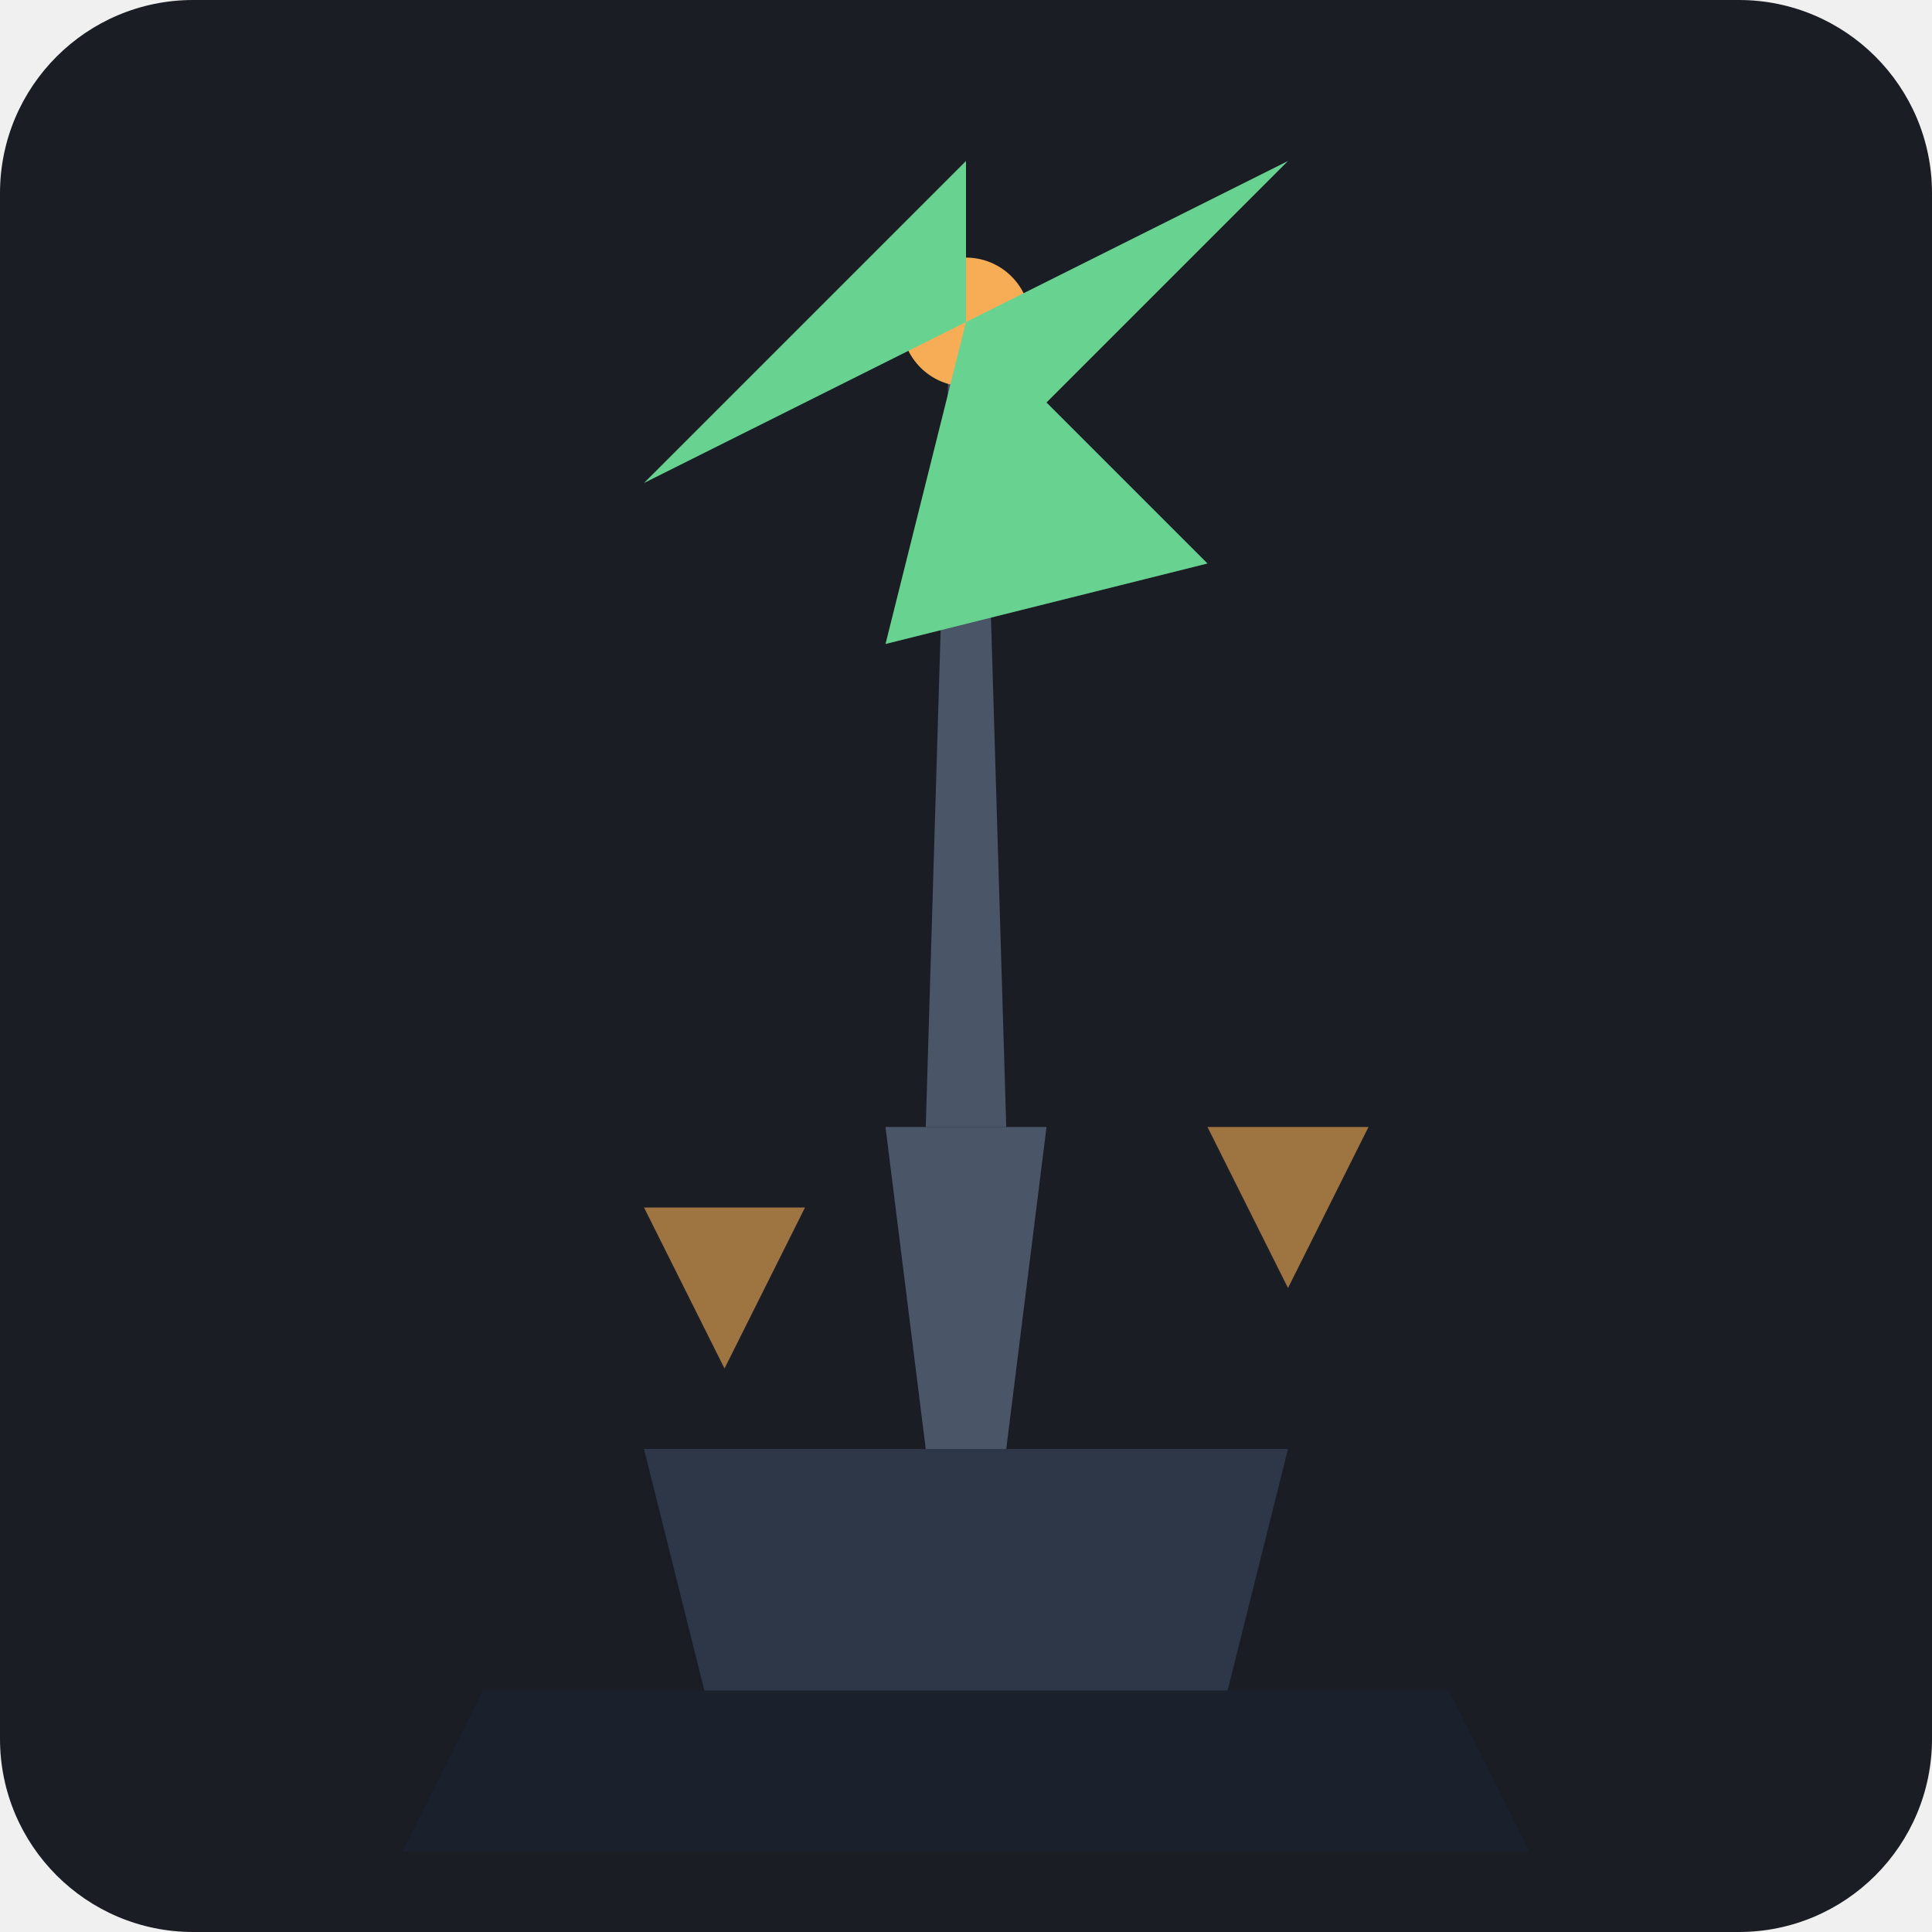
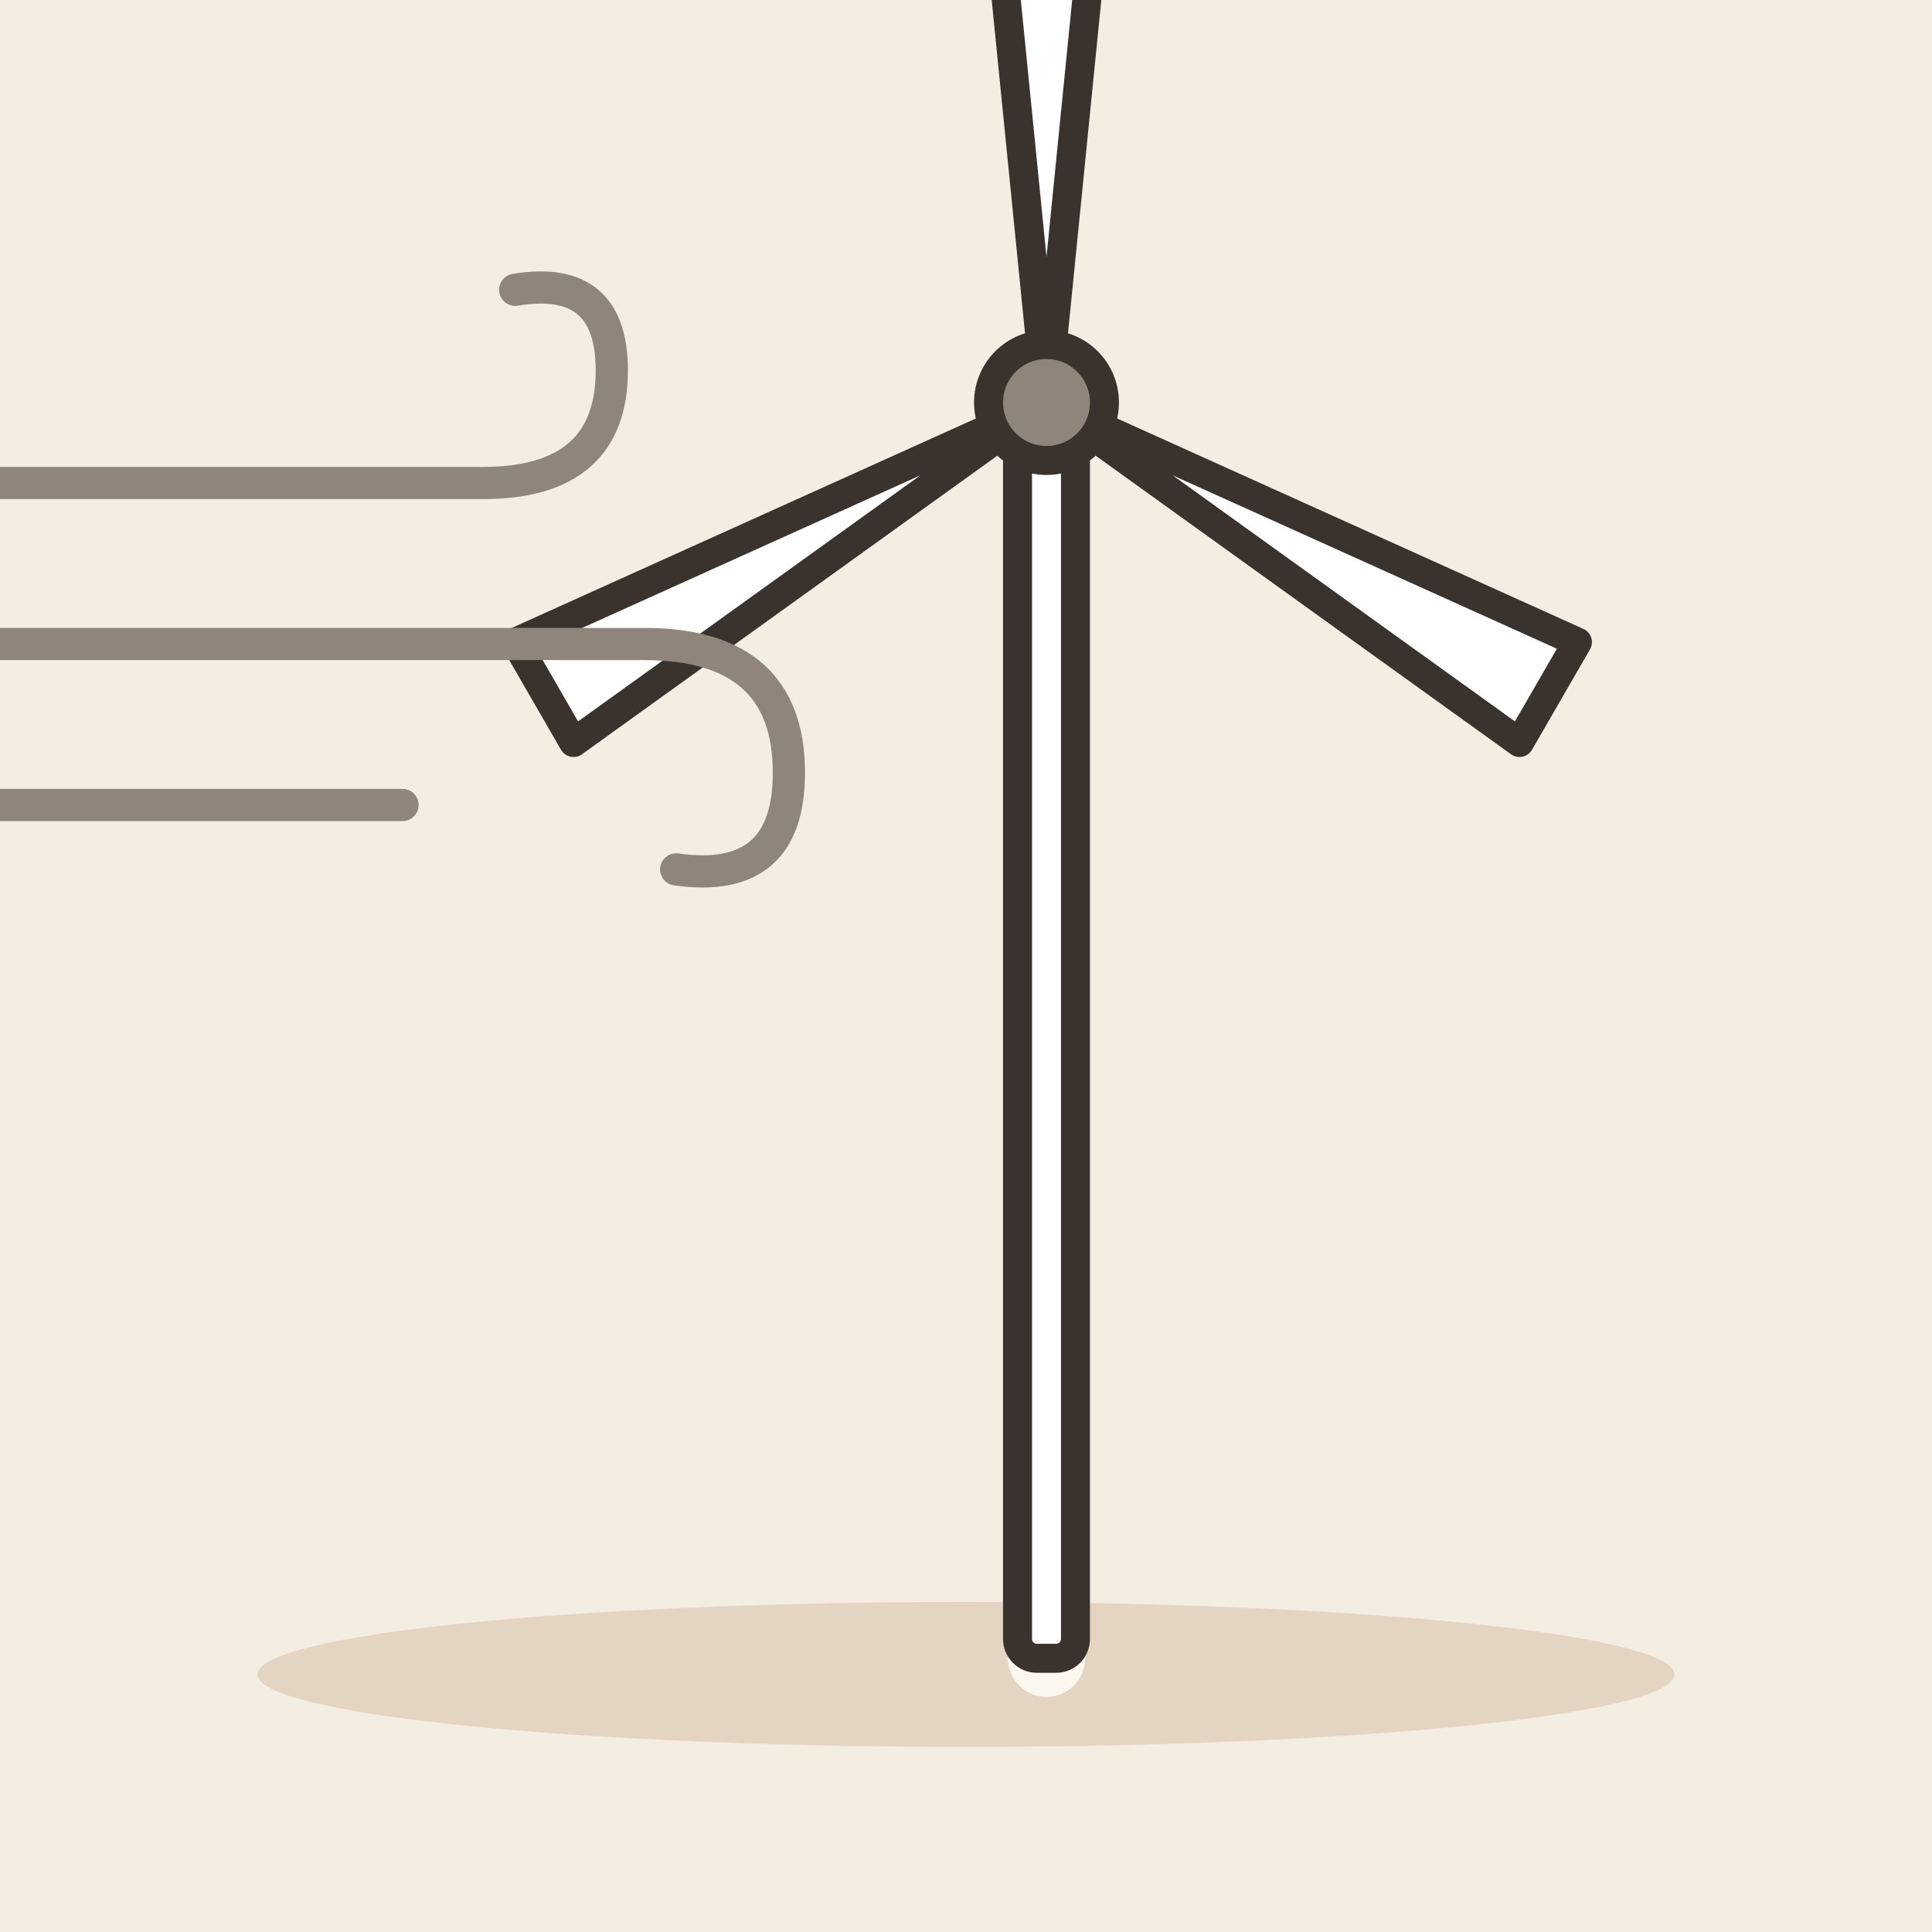
- <svg xmlns="http://www.w3.org/2000/svg" viewBox="0 0 240 240">
-   <rect width="240" height="240" rx="24" fill="#1A1D24" />
-   <g transform="translate(120, 120)">
-     <path d="M-2,-80 L2,-80 L5,20 L-5,20 Z" fill="#4A5568" />
-     <circle cx="0" cy="-80" r="8" fill="#F6AD55" />
-     <path d="M0,-80 L40,-100 L0,-60 Z" fill="#68D391" />
-     <path d="M0,-80 L-40,-60 L0,-100 Z" fill="#68D391" />
-     <path d="M0,-80 L-10,-40 L30,-50 Z" fill="#68D391" />
-     <path d="M-40,60 L40,60 L30,100 L-30,100 Z" fill="#2D3748" />
-     <path d="M-10,20 L10,20 L5,60 L-5,60 Z" fill="#4A5568" />
-     <path d="M-60,90 L60,90 L70,110 L-70,110 Z" fill="#1A202C" />
-     <path d="M-30,50 L-40,30 L-20,30 Z" fill="#F6AD55" opacity="0.6" />
-     <path d="M40,40 L50,20 L30,20 Z" fill="#F6AD55" opacity="0.6" />
+ <svg xmlns="http://www.w3.org/2000/svg" viewBox="0 0 240 240" data-style="editorial">
+   <rect width="240" height="240" fill="#F4EDE2" />
+   <ellipse cx="120" cy="208" rx="88" ry="9" fill="#E3D5C1" />
+   <g transform="translate(130 206) scale(1.2 1.2)">
+     <path d="M0 0L0 -130" stroke="#FBF6EE" stroke-width="8" stroke-linecap="round" fill="none" />
+     <path d="M0 0L0 -130" stroke="#3A332D" stroke-width="0.1" stroke-linecap="round" fill="none" />
+     <rect x="-3" y="-130" width="6" height="130" rx="2" fill="#FFFFFF" stroke="#3A332D" stroke-width="3" stroke-linecap="round" stroke-linejoin="round" />
+     <g transform="translate(0 -130)">
+       <path d="M0 0L-6 -60L6 -60Z" fill="#FFFFFF" stroke="#3A332D" stroke-width="3" stroke-linecap="round" stroke-linejoin="round" />
+     </g>
+     <g transform="translate(0 -130) rotate(120)">
+       <path d="M0 0L-6 -60L6 -60Z" fill="#FFFFFF" stroke="#3A332D" stroke-width="3" stroke-linecap="round" stroke-linejoin="round" />
+     </g>
+     <g transform="translate(0 -130) rotate(240)">
+       <path d="M0 0L-6 -60L6 -60Z" fill="#FFFFFF" stroke="#3A332D" stroke-width="3" stroke-linecap="round" stroke-linejoin="round" />
+     </g>
+     <circle cx="0" cy="-130" r="6" fill="#8F857A" stroke="#3A332D" stroke-width="3" stroke-linecap="round" stroke-linejoin="round" />
+   </g>
+   <g transform="translate(40 80)">
+     <path d="M-50 -20L20 -20Q36 -20 36 -34Q36 -46 24 -44" fill="none" stroke="#8F857A" stroke-width="4" stroke-linecap="round" stroke-linejoin="round" />
+     <path d="M-60 0L40 0Q58 0 58 16Q58 30 44 28" fill="none" stroke="#8F857A" stroke-width="4" stroke-linecap="round" stroke-linejoin="round" />
+     <path d="M-40 20L10 20" fill="none" stroke="#8F857A" stroke-width="4" stroke-linecap="round" stroke-linejoin="round" />
  </g>
</svg>
